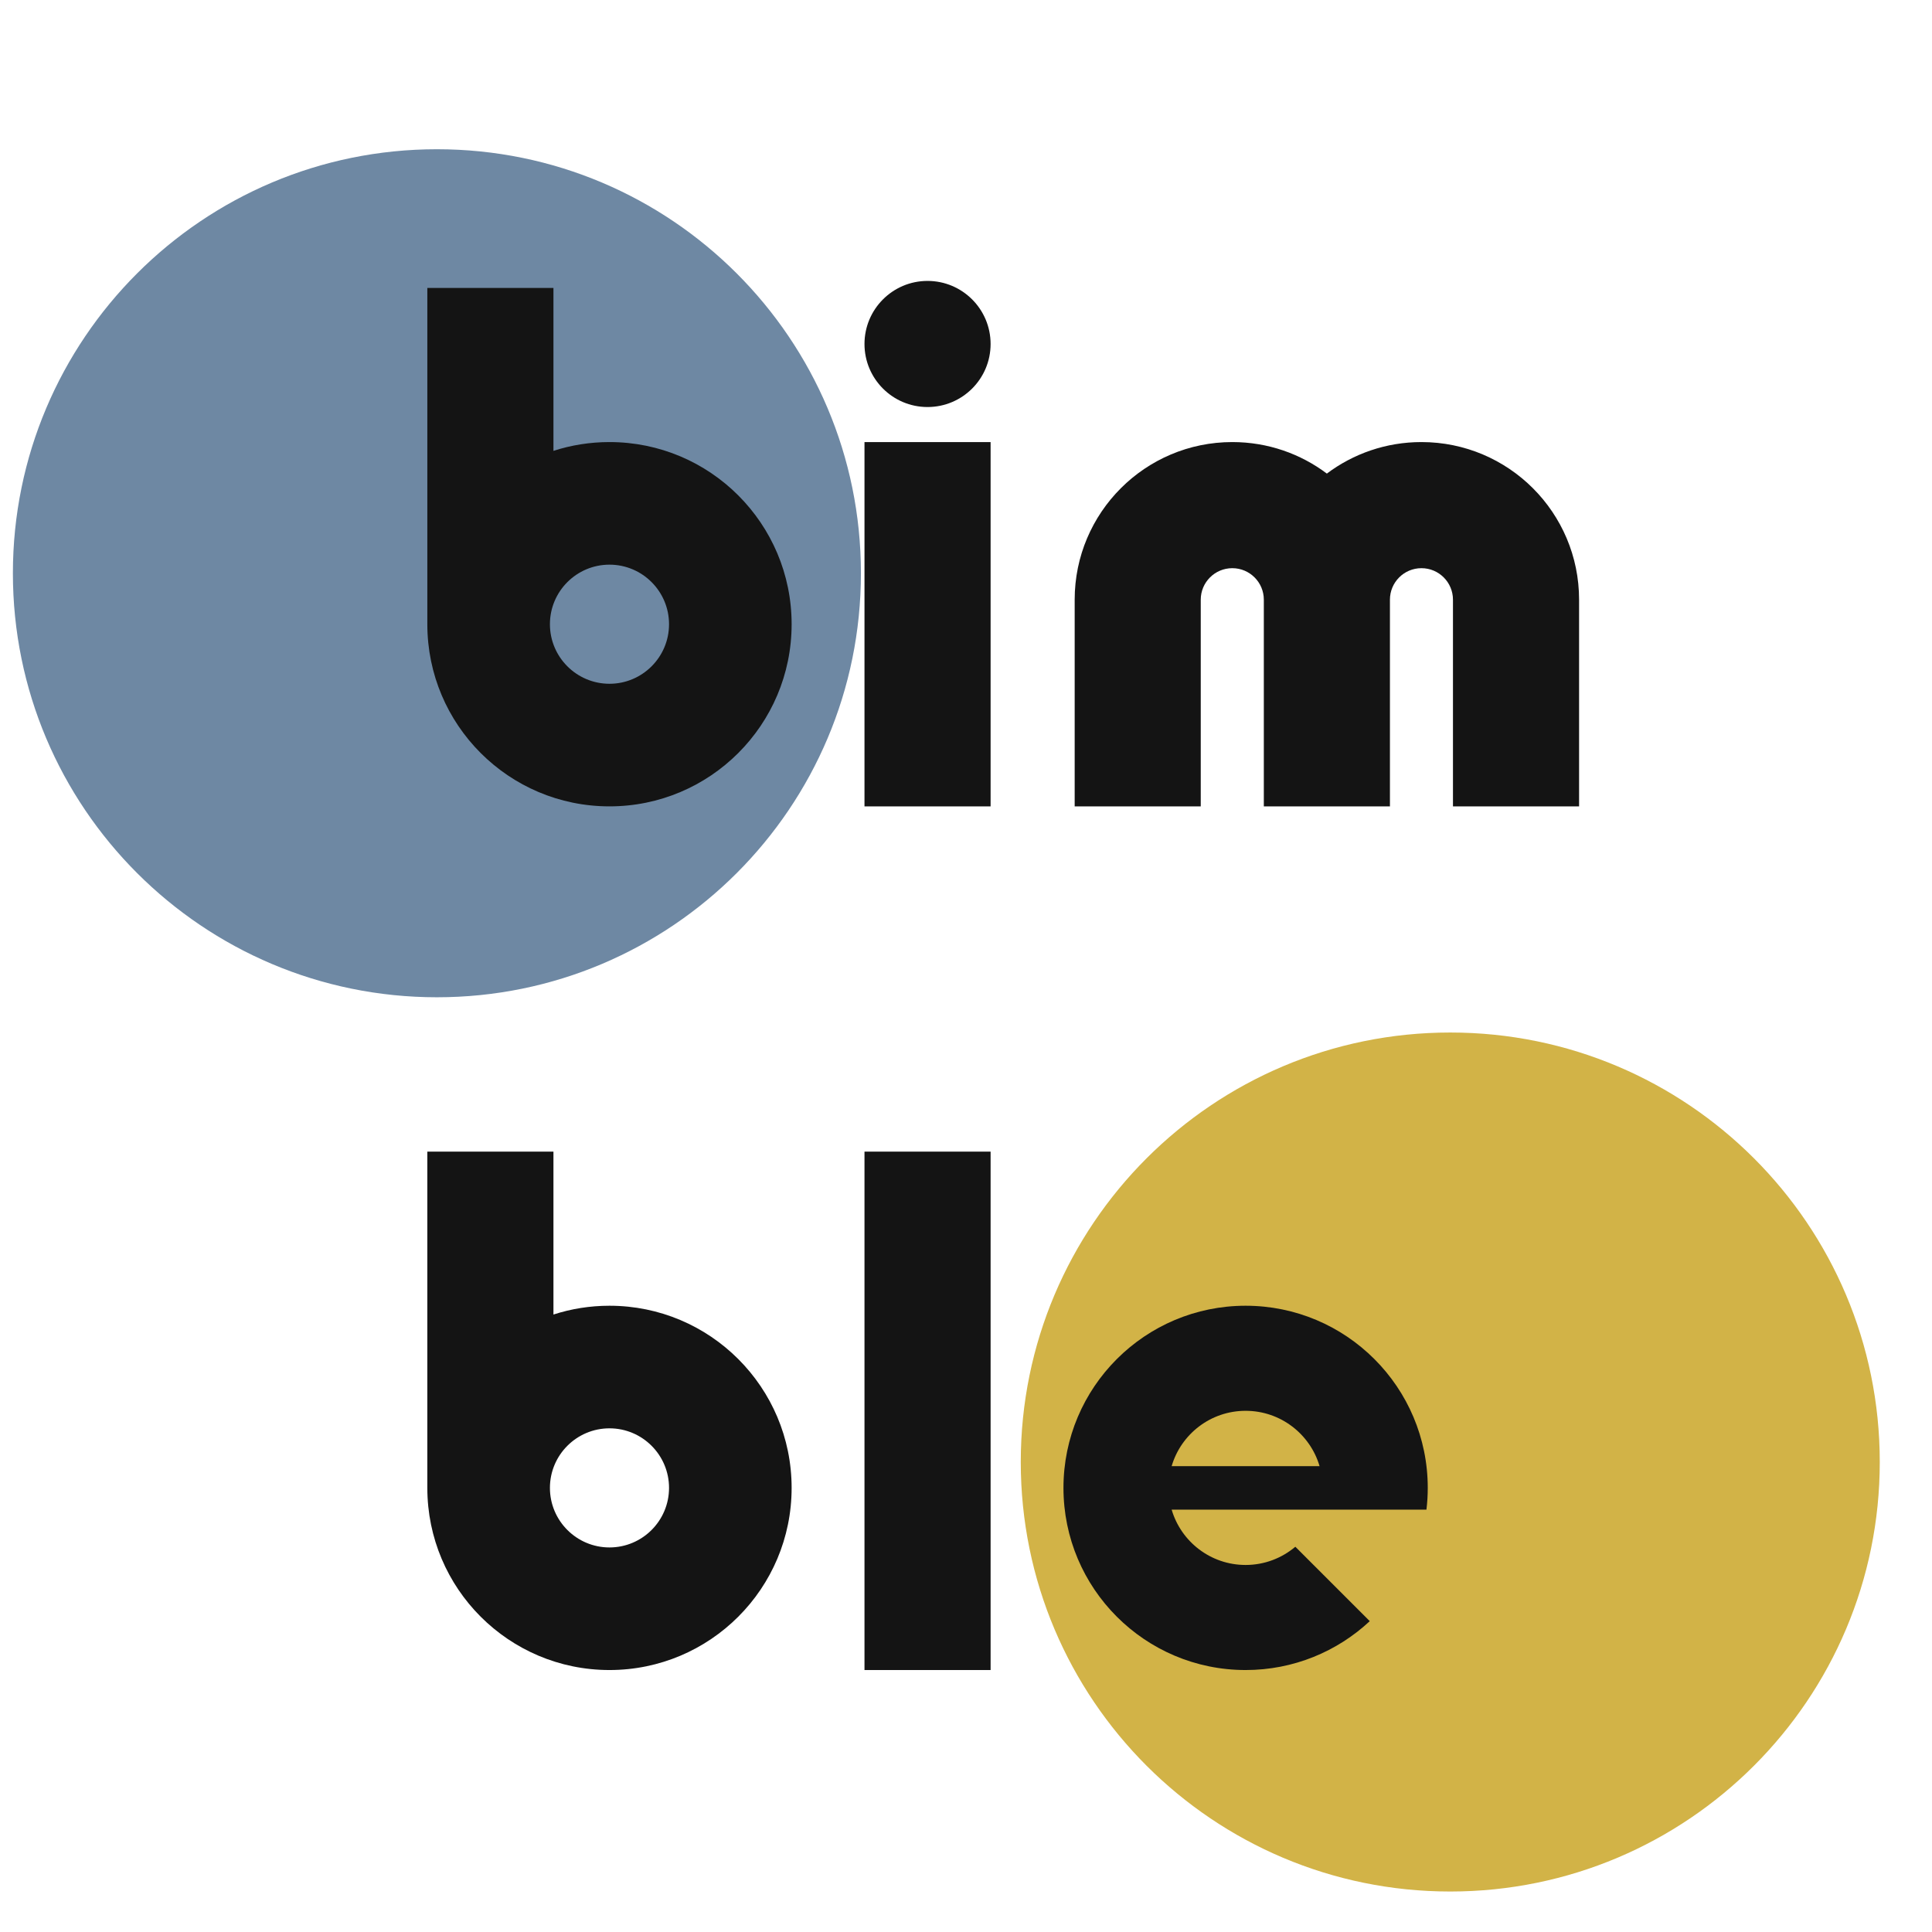
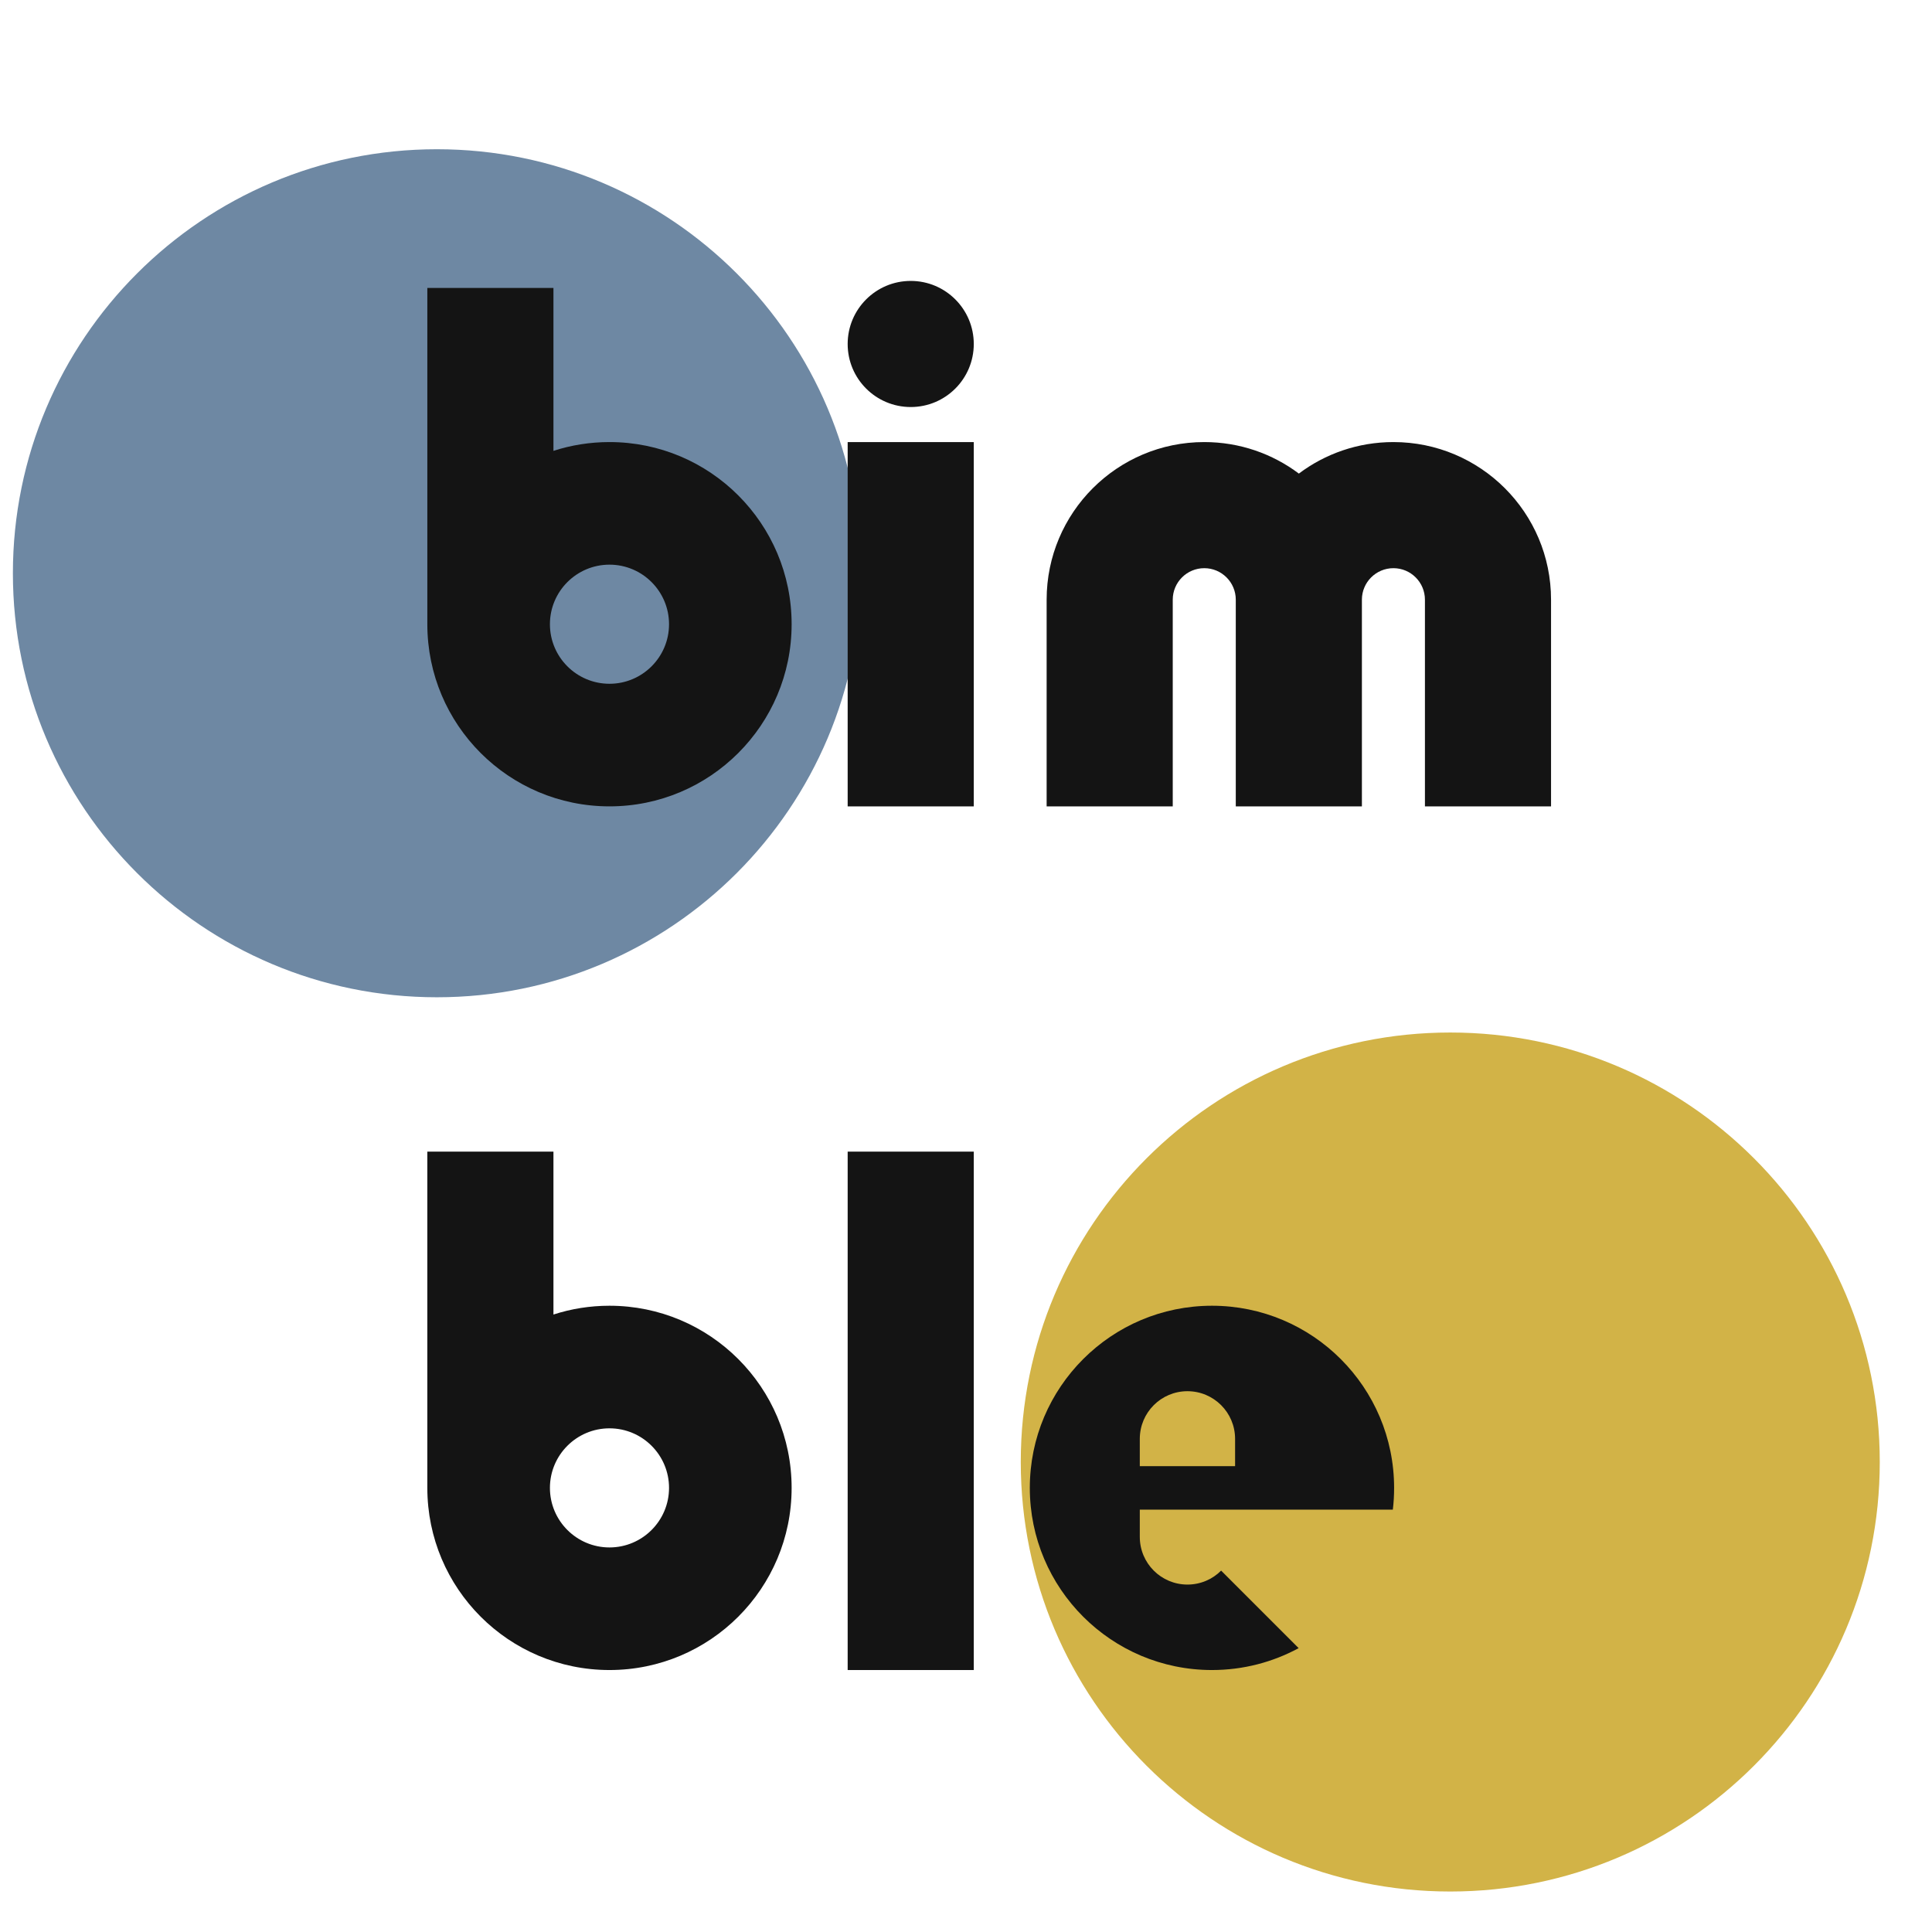
<svg xmlns="http://www.w3.org/2000/svg" viewBox="0 0 472 472" role="img" aria-label="Bimble logo study 4">
  <circle cx="106.74" cy="140.05" r="103.59" fill="#6E88A3" />
  <circle cx="354.31" cy="357.18" r="104.93" fill="#D2B347" />
  <g fill="#141414">
    <path d="M104.4 152.5C104.4 177.08 124.32 197 148.9 197C173.48 197 193.4 177.08 193.4 152.5C193.4 127.92 173.48 108 148.9 108C144.12 108 139.52 108.75 135.21 110.15V70.35H104.4ZM163.45 152.5C163.45 160.53 156.93 167.05 148.9 167.05C140.87 167.05 134.35 160.53 134.35 152.5C134.35 144.47 140.87 137.95 148.9 137.95C156.93 137.95 163.45 144.47 163.45 152.5Z" />
-     <path d="M211.2 197H242.01V108H211.2ZM242.01 84.04C242.01 75.53 235.11 68.63 226.6 68.63C218.1 68.63 211.2 75.53 211.2 84.04C211.2 92.55 218.1 99.44 226.6 99.44C235.11 99.44 242.01 92.55 242.01 84.04Z" />
-     <path d="M262.55 197H293.35V146.51C293.35 142.26 296.8 138.81 301.06 138.81C305.31 138.81 308.76 142.26 308.76 146.51V197H339.57V146.51C339.57 142.26 343.01 138.81 347.27 138.81C351.52 138.81 354.97 142.26 354.97 146.51V197H385.78V146.51C385.78 125.24 368.54 108 347.27 108C338.6 108 330.6 110.86 324.16 115.7C317.73 110.86 309.73 108 301.06 108C279.79 108 262.55 125.24 262.55 146.51Z" />
+     <path d="M207.09 197H237.9V108H207.09ZM237.9 84.04C237.9 75.53 231 68.63 222.5 68.63C213.99 68.63 207.09 75.53 207.09 84.04C207.09 92.55 213.99 99.44 222.5 99.44C231 99.44 237.9 92.55 237.9 84.04Z" />
+     <path d="M255.7 197H286.51V146.51C286.51 142.26 289.96 138.81 294.21 138.81C298.46 138.81 301.91 142.26 301.91 146.51V197H332.72V146.51C332.72 142.26 336.17 138.81 340.42 138.81C344.67 138.81 348.12 142.26 348.12 146.51V197H378.93V146.51C378.93 125.24 361.69 108 340.42 108C331.75 108 323.75 110.86 317.32 115.7C310.88 110.86 302.88 108 294.21 108C272.94 108 255.7 125.24 255.7 146.51Z" />
    <path d="M104.4 363.5C104.4 388.08 124.32 408 148.9 408C173.48 408 193.4 388.08 193.4 363.5C193.4 338.92 173.48 319 148.9 319C144.12 319 139.52 319.75 135.21 321.15V281.35H104.4ZM163.45 363.5C163.45 371.53 156.93 378.05 148.9 378.05C140.87 378.05 134.35 371.53 134.35 363.5C134.35 355.47 140.87 348.95 148.9 348.95C156.93 348.95 163.45 355.47 163.45 363.5Z" />
-     <path d="M211.2 408H242.01V281.35H211.2Z" />
-     <path d="M348.81 363.5C348.81 338.92 328.88 319 304.31 319C279.73 319 259.81 338.92 259.81 363.5C259.81 388.08 279.73 408 304.31 408C316.03 408 326.69 403.47 334.64 396.06L316.46 377.88C313.18 380.65 308.94 382.33 304.31 382.33C295.75 382.33 288.53 376.62 286.24 368.81H348.49C348.7 367.07 348.81 365.3 348.81 363.5ZM322.38 358.19H286.24C288.53 350.38 295.75 344.67 304.31 344.67C312.86 344.67 320.09 350.38 322.38 358.19Z" />
+     <path d="M207.09 408H237.9V281.35H207.09Z" />
+     <path d="M340.59 363.5C340.59 338.92 320.67 319 296.09 319C271.52 319 251.59 338.92 251.59 363.5C251.59 388.08 271.52 408 296.09 408C303.76 408 310.97 406.06 317.27 402.65L298.33 383.71C296.23 385.82 293.32 387.12 290.1 387.12C283.67 387.12 278.46 381.91 278.46 375.48V368.81H340.28C340.49 367.07 340.59 365.3 340.59 363.5ZM278.46 358.19V351.52C278.46 345.09 283.67 339.88 290.1 339.88C296.53 339.88 301.74 345.09 301.74 351.52V358.19Z" />
  </g>
</svg>
